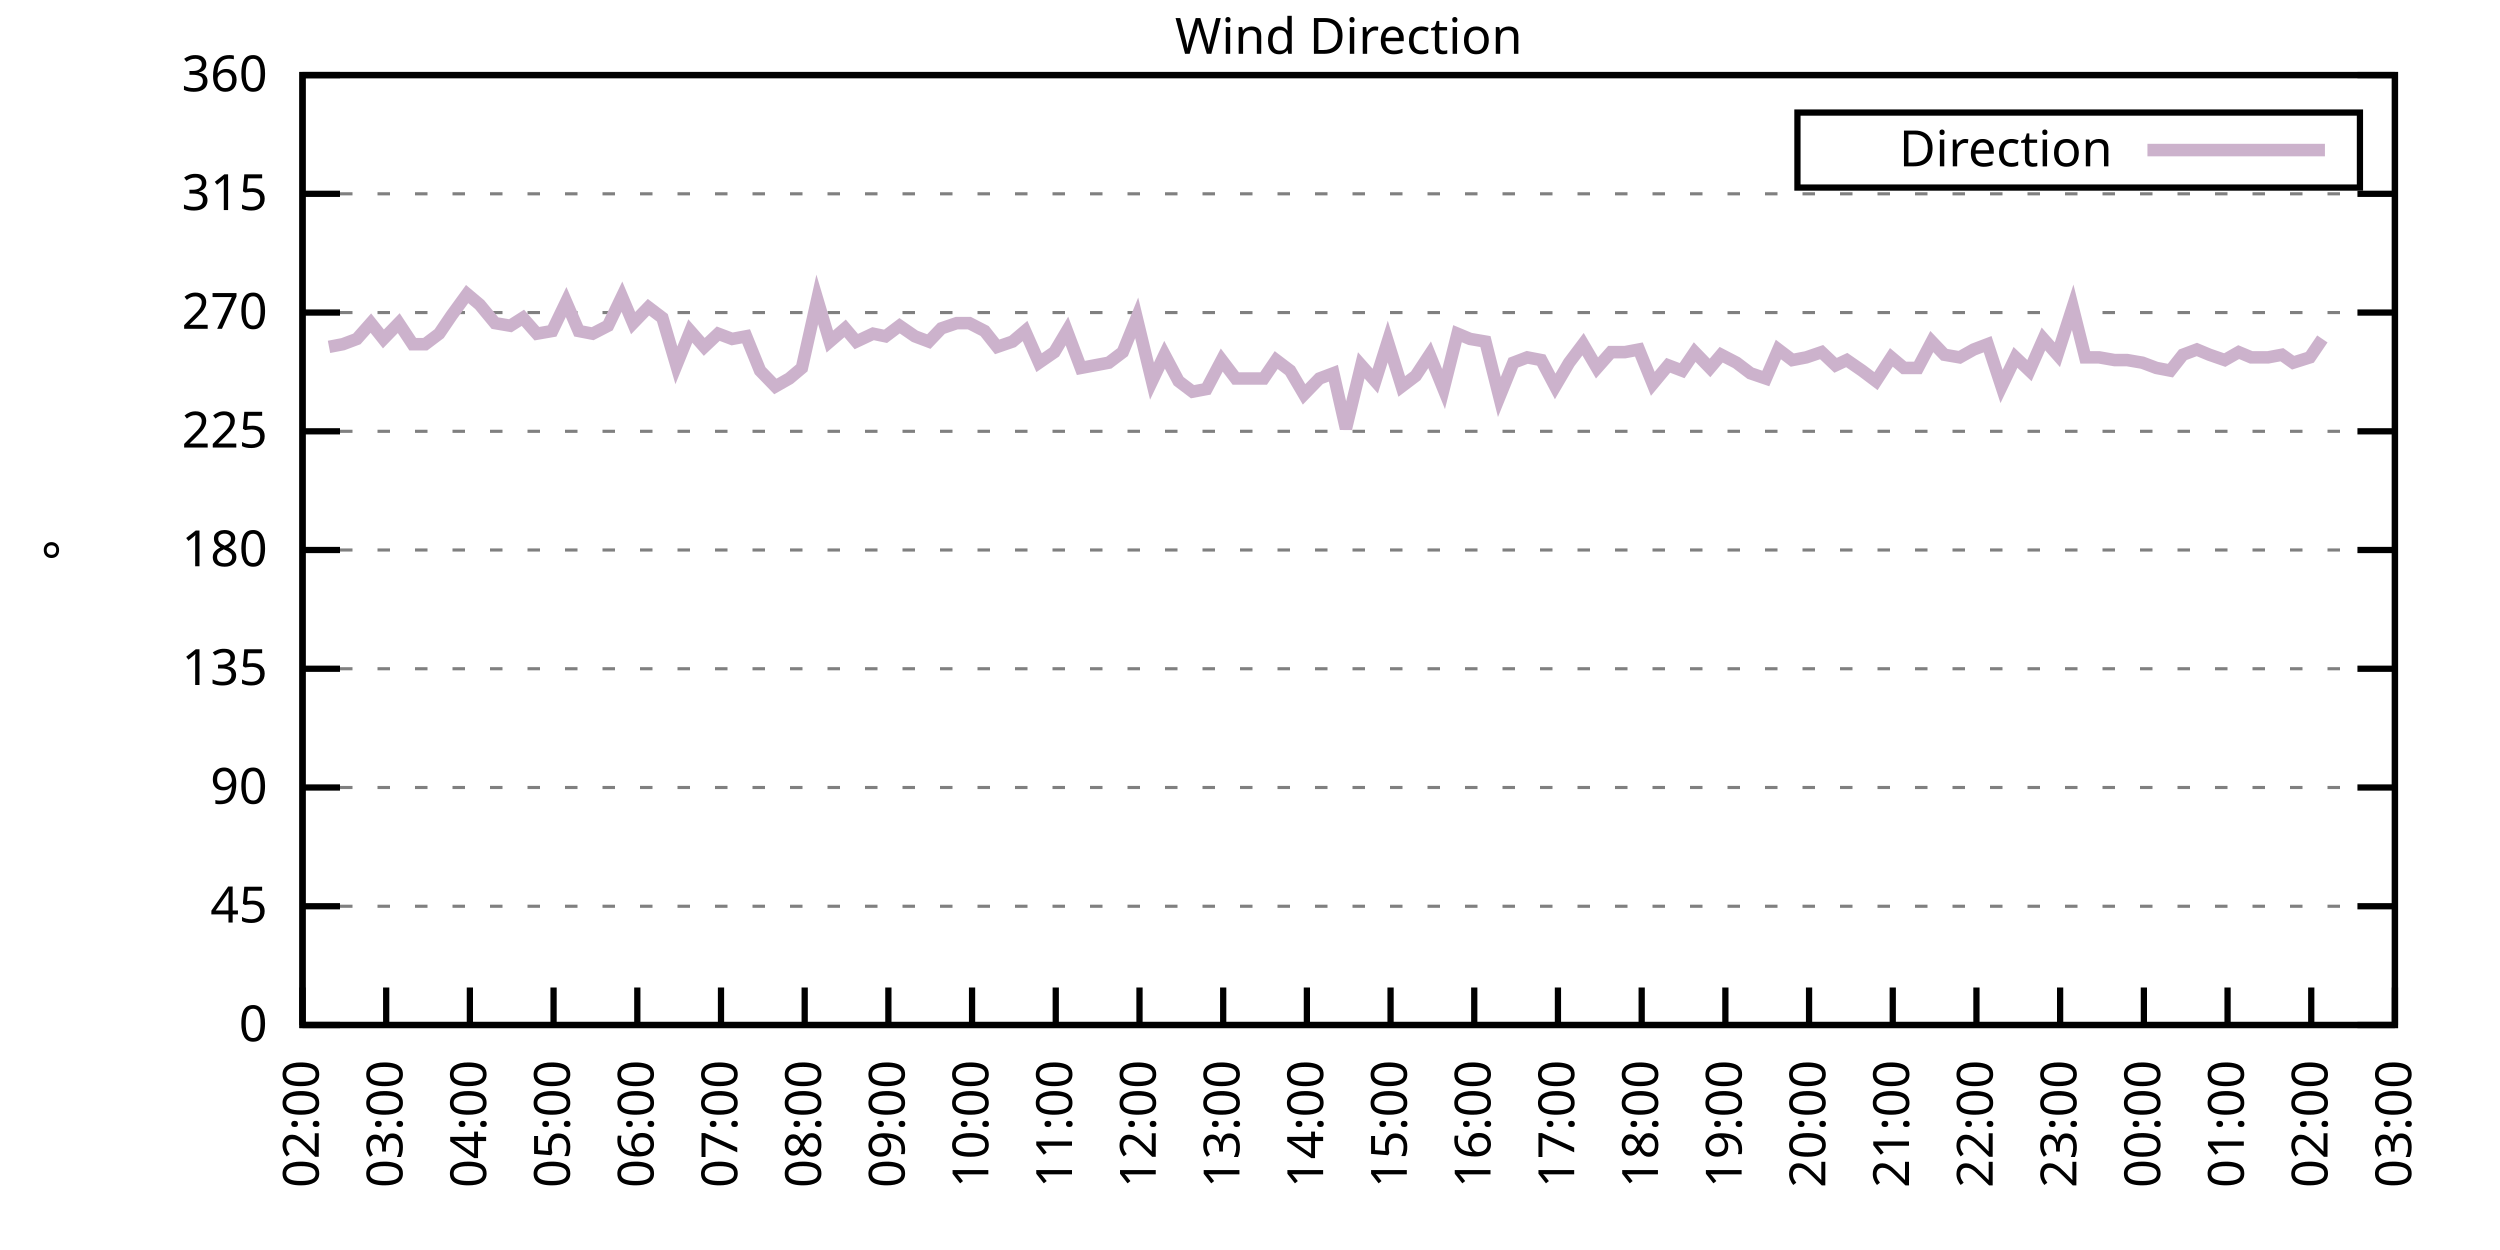
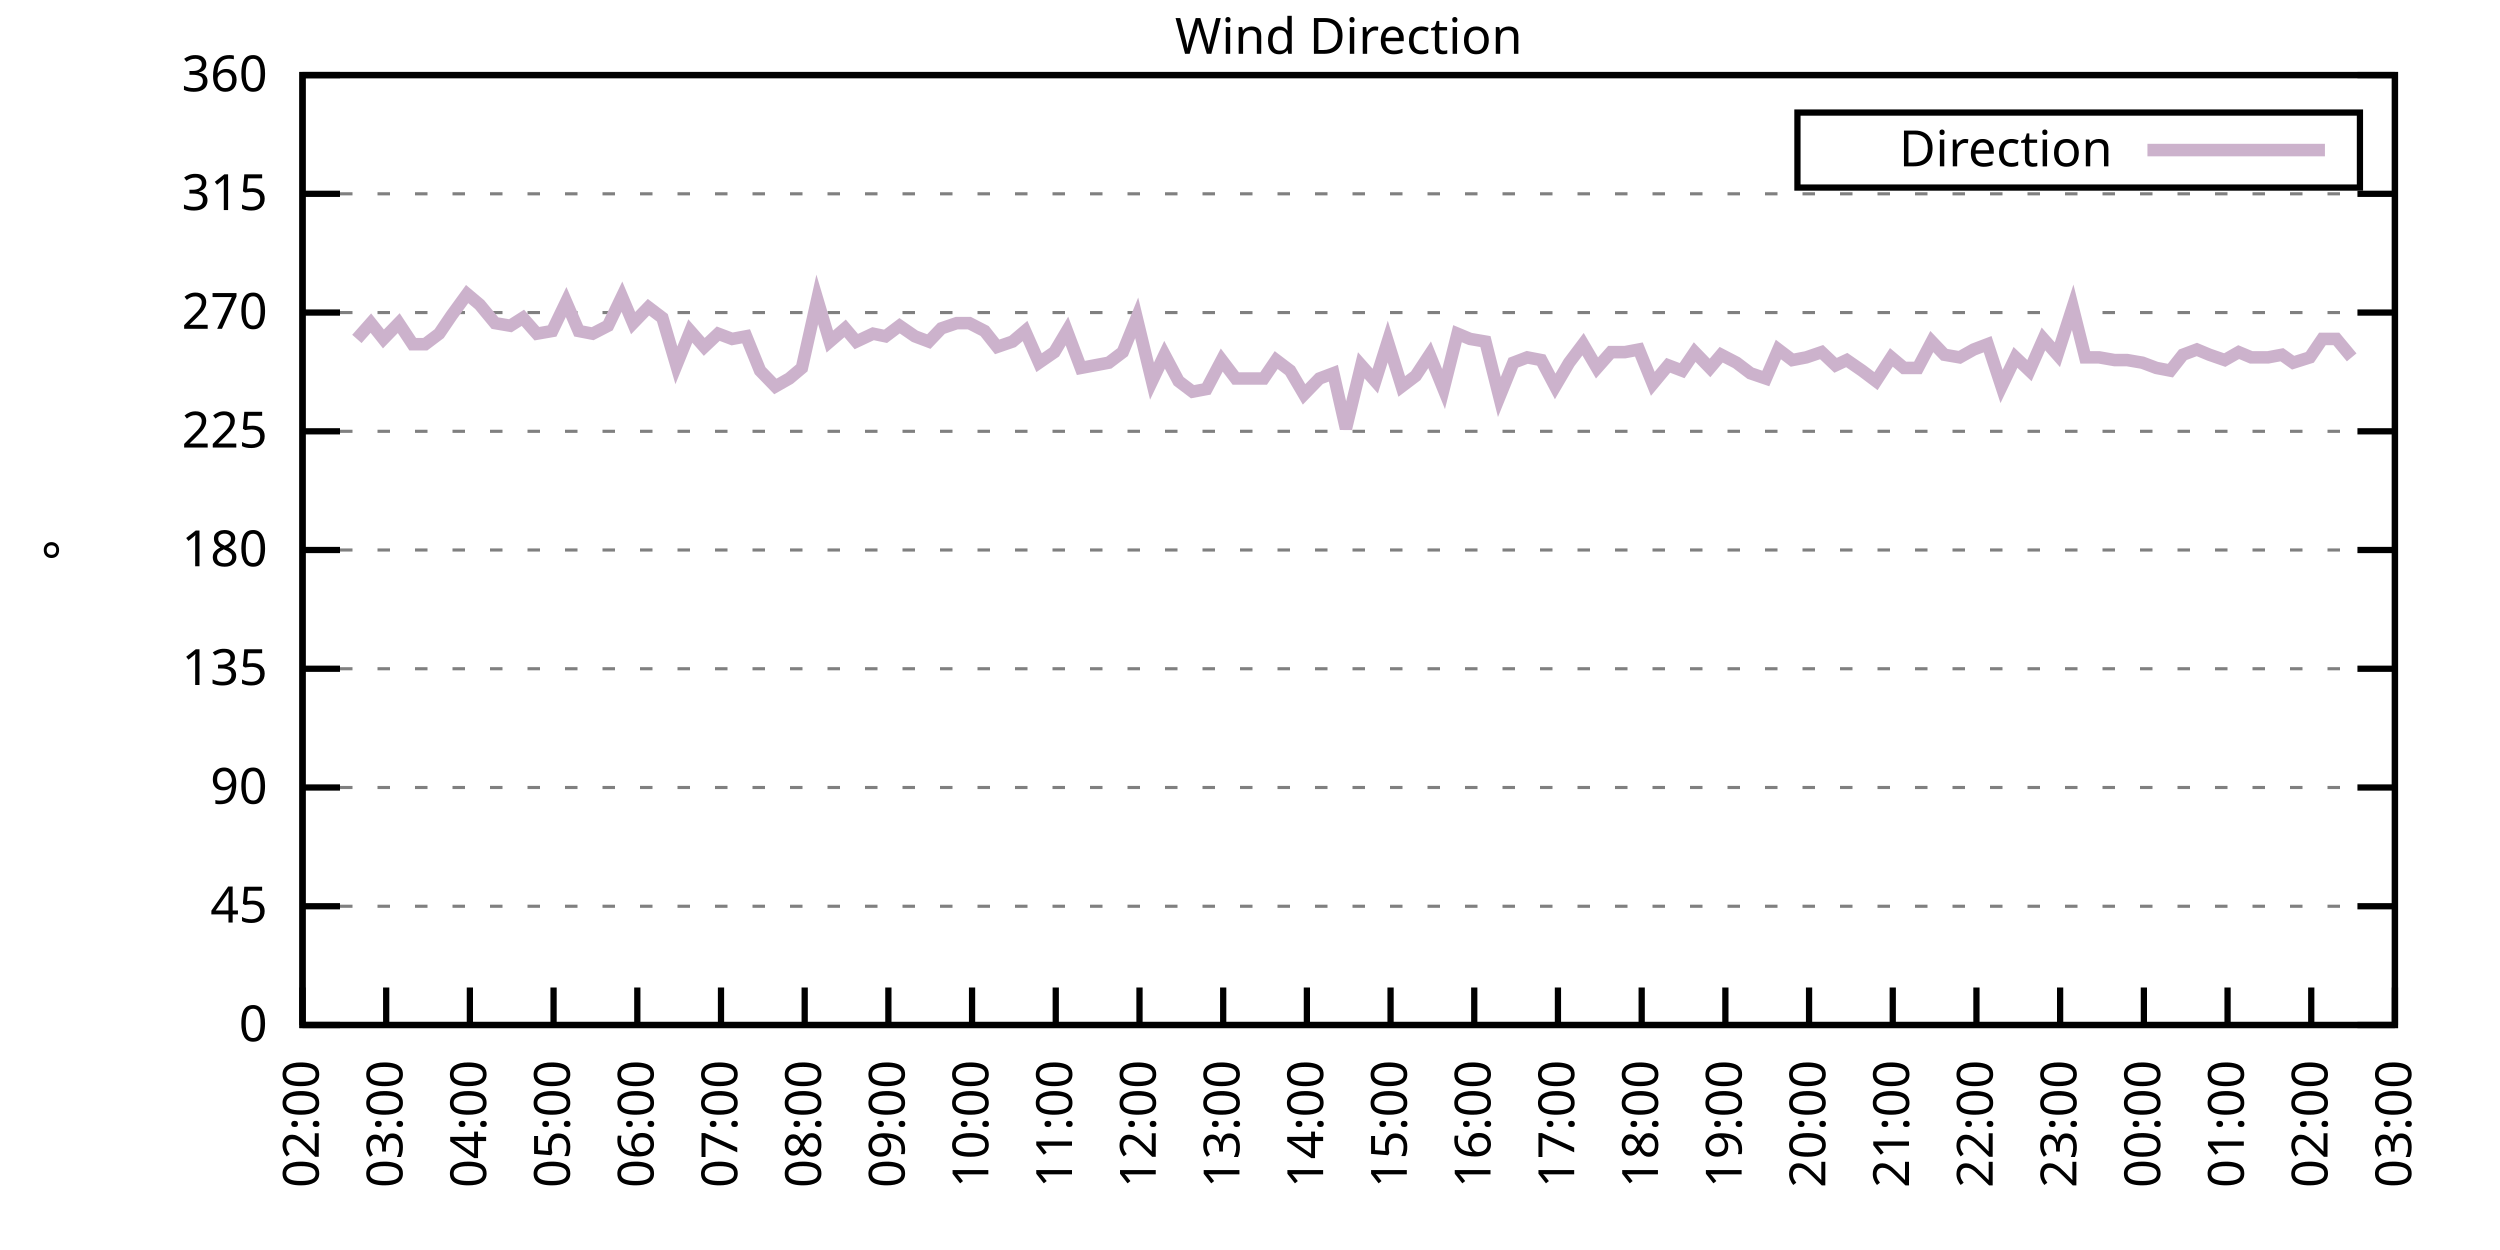
<svg xmlns="http://www.w3.org/2000/svg" xmlns:xlink="http://www.w3.org/1999/xlink" width="400" height="200" viewBox="0 0 400 200">
  <g id="gnuplot_canvas">
    <rect x="0" y="0" width="400" height="200" fill="none" />
    <defs>
      <circle id="gpDot" r="0.5" stroke-width="0.5" stroke="currentColor" />
      <path id="gpPt0" stroke-width="0.333" stroke="currentColor" d="M-1,0 h2 M0,-1 v2" />
      <path id="gpPt1" stroke-width="0.333" stroke="currentColor" d="M-1,-1 L1,1 M1,-1 L-1,1" />
      <path id="gpPt2" stroke-width="0.333" stroke="currentColor" d="M-1,0 L1,0 M0,-1 L0,1 M-1,-1 L1,1 M-1,1 L1,-1" />
      <rect id="gpPt3" stroke-width="0.333" stroke="currentColor" x="-1" y="-1" width="2" height="2" />
      <rect id="gpPt4" stroke-width="0.333" stroke="currentColor" fill="currentColor" x="-1" y="-1" width="2" height="2" />
      <circle id="gpPt5" stroke-width="0.333" stroke="currentColor" cx="0" cy="0" r="1" />
      <use xlink:href="#gpPt5" id="gpPt6" fill="currentColor" stroke="none" />
      <path id="gpPt7" stroke-width="0.333" stroke="currentColor" d="M0,-1.33 L-1.33,0.67 L1.33,0.67 z" />
      <use xlink:href="#gpPt7" id="gpPt8" fill="currentColor" stroke="none" />
      <use xlink:href="#gpPt7" id="gpPt9" stroke="currentColor" transform="rotate(180)" />
      <use xlink:href="#gpPt9" id="gpPt10" fill="currentColor" stroke="none" />
      <use xlink:href="#gpPt3" id="gpPt11" stroke="currentColor" transform="rotate(45)" />
      <use xlink:href="#gpPt11" id="gpPt12" fill="currentColor" stroke="none" />
      <path id="gpPt13" stroke-width="0.333" stroke="currentColor" d="M0,1.330 L1.265,0.411 L0.782,-1.067 L-0.782,-1.076 L-1.265,0.411 z" />
      <use xlink:href="#gpPt13" id="gpPt14" fill="currentColor" stroke="none" />
      <filter id="textbox" filterUnits="objectBoundingBox" x="0" y="0" height="1" width="1">
        <feFlood flood-color="white" flood-opacity="1" result="bgnd" />
        <feComposite in="SourceGraphic" in2="bgnd" operator="atop" />
      </filter>
      <filter id="greybox" filterUnits="objectBoundingBox" x="0" y="0" height="1" width="1">
        <feFlood flood-color="lightgrey" flood-opacity="1" result="grey" />
        <feComposite in="SourceGraphic" in2="grey" operator="atop" />
      </filter>
    </defs>
    <g fill="none" color="white" stroke="currentColor" stroke-width="1.00" stroke-linecap="butt" stroke-linejoin="miter">
</g>
    <g fill="none" color="black" stroke="currentColor" stroke-width="1.00" stroke-linecap="butt" stroke-linejoin="miter">
      <g stroke="none" shape-rendering="crispEdges">
        <polygon fill="rgb(255, 255, 255)" points="48.40,164.00 383.18,164.00 383.18,12.02 48.40,12.02 " />
      </g>
    </g>
    <g fill="none" color="black" stroke="currentColor" stroke-width="1.00" stroke-linecap="butt" stroke-linejoin="miter">
</g>
    <g fill="none" color="black" stroke="black" stroke-width="0.50" stroke-linecap="butt" stroke-linejoin="miter">
</g>
    <g fill="none" color="gray" stroke="currentColor" stroke-width="0.50" stroke-linecap="butt" stroke-linejoin="miter">
      <path stroke="gray" stroke-dasharray="2,4" class="gridline" d="M48.40,164.00 L383.19,164.00  " />
    </g>
    <g fill="none" color="gray" stroke="gray" stroke-width="1.00" stroke-linecap="butt" stroke-linejoin="miter">
</g>
    <g fill="none" color="black" stroke="currentColor" stroke-width="1.00" stroke-linecap="butt" stroke-linejoin="miter">
      <path stroke="black" d="M48.40,164.00 L54.40,164.00 M383.19,164.00 L377.19,164.00  " />
      <g transform="translate(42.80,166.60)" stroke="none" fill="black" font-family="Sans" font-size="8.00" text-anchor="end">
        <text>
          <tspan font-family="Sans"> 0</tspan>
        </text>
      </g>
    </g>
    <g fill="none" color="black" stroke="currentColor" stroke-width="1.00" stroke-linecap="butt" stroke-linejoin="miter">
</g>
    <g fill="none" color="black" stroke="black" stroke-width="0.50" stroke-linecap="butt" stroke-linejoin="miter">
</g>
    <g fill="none" color="gray" stroke="currentColor" stroke-width="0.50" stroke-linecap="butt" stroke-linejoin="miter">
      <path stroke="gray" stroke-dasharray="2,4" class="gridline" d="M48.40,145.00 L383.19,145.00  " />
    </g>
    <g fill="none" color="gray" stroke="gray" stroke-width="1.00" stroke-linecap="butt" stroke-linejoin="miter">
</g>
    <g fill="none" color="black" stroke="currentColor" stroke-width="1.00" stroke-linecap="butt" stroke-linejoin="miter">
      <path stroke="black" d="M48.40,145.00 L54.40,145.00 M383.19,145.00 L377.19,145.00  " />
      <g transform="translate(42.80,147.60)" stroke="none" fill="black" font-family="Sans" font-size="8.00" text-anchor="end">
        <text>
          <tspan font-family="Sans"> 45</tspan>
        </text>
      </g>
    </g>
    <g fill="none" color="black" stroke="currentColor" stroke-width="1.00" stroke-linecap="butt" stroke-linejoin="miter">
</g>
    <g fill="none" color="black" stroke="black" stroke-width="0.50" stroke-linecap="butt" stroke-linejoin="miter">
</g>
    <g fill="none" color="gray" stroke="currentColor" stroke-width="0.50" stroke-linecap="butt" stroke-linejoin="miter">
      <path stroke="gray" stroke-dasharray="2,4" class="gridline" d="M48.40,126.00 L383.19,126.00  " />
    </g>
    <g fill="none" color="gray" stroke="gray" stroke-width="1.00" stroke-linecap="butt" stroke-linejoin="miter">
</g>
    <g fill="none" color="black" stroke="currentColor" stroke-width="1.00" stroke-linecap="butt" stroke-linejoin="miter">
      <path stroke="black" d="M48.40,126.00 L54.40,126.00 M383.19,126.00 L377.19,126.00  " />
      <g transform="translate(42.80,128.60)" stroke="none" fill="black" font-family="Sans" font-size="8.00" text-anchor="end">
        <text>
          <tspan font-family="Sans"> 90</tspan>
        </text>
      </g>
    </g>
    <g fill="none" color="black" stroke="currentColor" stroke-width="1.00" stroke-linecap="butt" stroke-linejoin="miter">
</g>
    <g fill="none" color="black" stroke="black" stroke-width="0.50" stroke-linecap="butt" stroke-linejoin="miter">
</g>
    <g fill="none" color="gray" stroke="currentColor" stroke-width="0.50" stroke-linecap="butt" stroke-linejoin="miter">
      <path stroke="gray" stroke-dasharray="2,4" class="gridline" d="M48.40,107.00 L383.19,107.00  " />
    </g>
    <g fill="none" color="gray" stroke="gray" stroke-width="1.00" stroke-linecap="butt" stroke-linejoin="miter">
</g>
    <g fill="none" color="black" stroke="currentColor" stroke-width="1.00" stroke-linecap="butt" stroke-linejoin="miter">
      <path stroke="black" d="M48.40,107.00 L54.40,107.00 M383.19,107.00 L377.19,107.00  " />
      <g transform="translate(42.80,109.60)" stroke="none" fill="black" font-family="Sans" font-size="8.00" text-anchor="end">
        <text>
          <tspan font-family="Sans"> 135</tspan>
        </text>
      </g>
    </g>
    <g fill="none" color="black" stroke="currentColor" stroke-width="1.00" stroke-linecap="butt" stroke-linejoin="miter">
</g>
    <g fill="none" color="black" stroke="black" stroke-width="0.50" stroke-linecap="butt" stroke-linejoin="miter">
</g>
    <g fill="none" color="gray" stroke="currentColor" stroke-width="0.50" stroke-linecap="butt" stroke-linejoin="miter">
      <path stroke="gray" stroke-dasharray="2,4" class="gridline" d="M48.40,88.00 L383.19,88.00  " />
    </g>
    <g fill="none" color="gray" stroke="gray" stroke-width="1.00" stroke-linecap="butt" stroke-linejoin="miter">
</g>
    <g fill="none" color="black" stroke="currentColor" stroke-width="1.00" stroke-linecap="butt" stroke-linejoin="miter">
      <path stroke="black" d="M48.40,88.00 L54.40,88.00 M383.19,88.00 L377.19,88.00  " />
      <g transform="translate(42.80,90.60)" stroke="none" fill="black" font-family="Sans" font-size="8.00" text-anchor="end">
        <text>
          <tspan font-family="Sans"> 180</tspan>
        </text>
      </g>
    </g>
    <g fill="none" color="black" stroke="currentColor" stroke-width="1.00" stroke-linecap="butt" stroke-linejoin="miter">
</g>
    <g fill="none" color="black" stroke="black" stroke-width="0.50" stroke-linecap="butt" stroke-linejoin="miter">
</g>
    <g fill="none" color="gray" stroke="currentColor" stroke-width="0.50" stroke-linecap="butt" stroke-linejoin="miter">
      <path stroke="gray" stroke-dasharray="2,4" class="gridline" d="M48.40,69.01 L383.19,69.01  " />
    </g>
    <g fill="none" color="gray" stroke="gray" stroke-width="1.00" stroke-linecap="butt" stroke-linejoin="miter">
</g>
    <g fill="none" color="black" stroke="currentColor" stroke-width="1.00" stroke-linecap="butt" stroke-linejoin="miter">
      <path stroke="black" d="M48.40,69.01 L54.40,69.01 M383.19,69.01 L377.19,69.01  " />
      <g transform="translate(42.80,71.61)" stroke="none" fill="black" font-family="Sans" font-size="8.00" text-anchor="end">
        <text>
          <tspan font-family="Sans"> 225</tspan>
        </text>
      </g>
    </g>
    <g fill="none" color="black" stroke="currentColor" stroke-width="1.00" stroke-linecap="butt" stroke-linejoin="miter">
</g>
    <g fill="none" color="black" stroke="black" stroke-width="0.50" stroke-linecap="butt" stroke-linejoin="miter">
</g>
    <g fill="none" color="gray" stroke="currentColor" stroke-width="0.50" stroke-linecap="butt" stroke-linejoin="miter">
      <path stroke="gray" stroke-dasharray="2,4" class="gridline" d="M48.40,50.01 L383.19,50.01  " />
    </g>
    <g fill="none" color="gray" stroke="gray" stroke-width="1.00" stroke-linecap="butt" stroke-linejoin="miter">
</g>
    <g fill="none" color="black" stroke="currentColor" stroke-width="1.00" stroke-linecap="butt" stroke-linejoin="miter">
      <path stroke="black" d="M48.40,50.01 L54.40,50.01 M383.19,50.01 L377.19,50.01  " />
      <g transform="translate(42.80,52.61)" stroke="none" fill="black" font-family="Sans" font-size="8.00" text-anchor="end">
        <text>
          <tspan font-family="Sans"> 270</tspan>
        </text>
      </g>
    </g>
    <g fill="none" color="black" stroke="currentColor" stroke-width="1.00" stroke-linecap="butt" stroke-linejoin="miter">
</g>
    <g fill="none" color="black" stroke="black" stroke-width="0.50" stroke-linecap="butt" stroke-linejoin="miter">
</g>
    <g fill="none" color="gray" stroke="currentColor" stroke-width="0.50" stroke-linecap="butt" stroke-linejoin="miter">
      <path stroke="gray" stroke-dasharray="2,4" class="gridline" d="M48.40,31.01 L383.19,31.01  " />
    </g>
    <g fill="none" color="gray" stroke="gray" stroke-width="1.00" stroke-linecap="butt" stroke-linejoin="miter">
</g>
    <g fill="none" color="black" stroke="currentColor" stroke-width="1.00" stroke-linecap="butt" stroke-linejoin="miter">
      <path stroke="black" d="M48.40,31.01 L54.40,31.01 M383.19,31.01 L377.19,31.01  " />
      <g transform="translate(42.80,33.61)" stroke="none" fill="black" font-family="Sans" font-size="8.00" text-anchor="end">
        <text>
          <tspan font-family="Sans"> 315</tspan>
        </text>
      </g>
    </g>
    <g fill="none" color="black" stroke="currentColor" stroke-width="1.00" stroke-linecap="butt" stroke-linejoin="miter">
</g>
    <g fill="none" color="black" stroke="black" stroke-width="0.50" stroke-linecap="butt" stroke-linejoin="miter">
</g>
    <g fill="none" color="gray" stroke="currentColor" stroke-width="0.50" stroke-linecap="butt" stroke-linejoin="miter">
      <path stroke="gray" stroke-dasharray="2,4" class="gridline" d="M48.40,12.01 L383.19,12.01  " />
    </g>
    <g fill="none" color="gray" stroke="gray" stroke-width="1.00" stroke-linecap="butt" stroke-linejoin="miter">
</g>
    <g fill="none" color="black" stroke="currentColor" stroke-width="1.00" stroke-linecap="butt" stroke-linejoin="miter">
      <path stroke="black" d="M48.40,12.01 L54.40,12.01 M383.19,12.01 L377.19,12.01  " />
      <g transform="translate(42.80,14.61)" stroke="none" fill="black" font-family="Sans" font-size="8.00" text-anchor="end">
        <text>
          <tspan font-family="Sans"> 360</tspan>
        </text>
      </g>
    </g>
    <g fill="none" color="black" stroke="currentColor" stroke-width="1.00" stroke-linecap="butt" stroke-linejoin="miter">
      <path stroke="black" d="M48.40,164.00 L48.40,158.00  " />
      <g transform="translate(51.00,169.60) rotate(270.00)" stroke="none" fill="black" font-family="Sans" font-size="8.00" text-anchor="end">
        <text>
          <tspan font-family="Sans">02:00</tspan>
        </text>
      </g>
    </g>
    <g fill="none" color="black" stroke="currentColor" stroke-width="1.00" stroke-linecap="butt" stroke-linejoin="miter">
      <path stroke="black" d="M61.79,164.00 L61.79,158.00  " />
      <g transform="translate(64.39,169.60) rotate(270.00)" stroke="none" fill="black" font-family="Sans" font-size="8.00" text-anchor="end">
        <text>
          <tspan font-family="Sans">03:00</tspan>
        </text>
      </g>
    </g>
    <g fill="none" color="black" stroke="currentColor" stroke-width="1.00" stroke-linecap="butt" stroke-linejoin="miter">
      <path stroke="black" d="M75.18,164.00 L75.18,158.00  " />
      <g transform="translate(77.78,169.60) rotate(270.00)" stroke="none" fill="black" font-family="Sans" font-size="8.00" text-anchor="end">
        <text>
          <tspan font-family="Sans">04:00</tspan>
        </text>
      </g>
    </g>
    <g fill="none" color="black" stroke="currentColor" stroke-width="1.00" stroke-linecap="butt" stroke-linejoin="miter">
      <path stroke="black" d="M88.57,164.00 L88.57,158.00  " />
      <g transform="translate(91.17,169.60) rotate(270.00)" stroke="none" fill="black" font-family="Sans" font-size="8.00" text-anchor="end">
        <text>
          <tspan font-family="Sans">05:00</tspan>
        </text>
      </g>
    </g>
    <g fill="none" color="black" stroke="currentColor" stroke-width="1.00" stroke-linecap="butt" stroke-linejoin="miter">
      <path stroke="black" d="M101.97,164.00 L101.97,158.00  " />
      <g transform="translate(104.57,169.60) rotate(270.00)" stroke="none" fill="black" font-family="Sans" font-size="8.00" text-anchor="end">
        <text>
          <tspan font-family="Sans">06:00</tspan>
        </text>
      </g>
    </g>
    <g fill="none" color="black" stroke="currentColor" stroke-width="1.00" stroke-linecap="butt" stroke-linejoin="miter">
      <path stroke="black" d="M115.36,164.00 L115.36,158.00  " />
      <g transform="translate(117.96,169.60) rotate(270.00)" stroke="none" fill="black" font-family="Sans" font-size="8.00" text-anchor="end">
        <text>
          <tspan font-family="Sans">07:00</tspan>
        </text>
      </g>
    </g>
    <g fill="none" color="black" stroke="currentColor" stroke-width="1.00" stroke-linecap="butt" stroke-linejoin="miter">
      <path stroke="black" d="M128.75,164.00 L128.75,158.00  " />
      <g transform="translate(131.35,169.60) rotate(270.00)" stroke="none" fill="black" font-family="Sans" font-size="8.00" text-anchor="end">
        <text>
          <tspan font-family="Sans">08:00</tspan>
        </text>
      </g>
    </g>
    <g fill="none" color="black" stroke="currentColor" stroke-width="1.00" stroke-linecap="butt" stroke-linejoin="miter">
      <path stroke="black" d="M142.14,164.00 L142.14,158.00  " />
      <g transform="translate(144.74,169.60) rotate(270.00)" stroke="none" fill="black" font-family="Sans" font-size="8.00" text-anchor="end">
        <text>
          <tspan font-family="Sans">09:00</tspan>
        </text>
      </g>
    </g>
    <g fill="none" color="black" stroke="currentColor" stroke-width="1.00" stroke-linecap="butt" stroke-linejoin="miter">
      <path stroke="black" d="M155.53,164.00 L155.53,158.00  " />
      <g transform="translate(158.13,169.60) rotate(270.00)" stroke="none" fill="black" font-family="Sans" font-size="8.00" text-anchor="end">
        <text>
          <tspan font-family="Sans">10:00</tspan>
        </text>
      </g>
    </g>
    <g fill="none" color="black" stroke="currentColor" stroke-width="1.00" stroke-linecap="butt" stroke-linejoin="miter">
      <path stroke="black" d="M168.92,164.00 L168.92,158.00  " />
      <g transform="translate(171.52,169.60) rotate(270.00)" stroke="none" fill="black" font-family="Sans" font-size="8.00" text-anchor="end">
        <text>
          <tspan font-family="Sans">11:00</tspan>
        </text>
      </g>
    </g>
    <g fill="none" color="black" stroke="currentColor" stroke-width="1.00" stroke-linecap="butt" stroke-linejoin="miter">
      <path stroke="black" d="M182.32,164.00 L182.32,158.00  " />
      <g transform="translate(184.92,169.60) rotate(270.00)" stroke="none" fill="black" font-family="Sans" font-size="8.00" text-anchor="end">
        <text>
          <tspan font-family="Sans">12:00</tspan>
        </text>
      </g>
    </g>
    <g fill="none" color="black" stroke="currentColor" stroke-width="1.00" stroke-linecap="butt" stroke-linejoin="miter">
      <path stroke="black" d="M195.71,164.00 L195.71,158.00  " />
      <g transform="translate(198.31,169.60) rotate(270.00)" stroke="none" fill="black" font-family="Sans" font-size="8.00" text-anchor="end">
        <text>
          <tspan font-family="Sans">13:00</tspan>
        </text>
      </g>
    </g>
    <g fill="none" color="black" stroke="currentColor" stroke-width="1.00" stroke-linecap="butt" stroke-linejoin="miter">
      <path stroke="black" d="M209.10,164.00 L209.10,158.00  " />
      <g transform="translate(211.70,169.60) rotate(270.00)" stroke="none" fill="black" font-family="Sans" font-size="8.00" text-anchor="end">
        <text>
          <tspan font-family="Sans">14:00</tspan>
        </text>
      </g>
    </g>
    <g fill="none" color="black" stroke="currentColor" stroke-width="1.00" stroke-linecap="butt" stroke-linejoin="miter">
      <path stroke="black" d="M222.49,164.00 L222.49,158.00  " />
      <g transform="translate(225.09,169.60) rotate(270.00)" stroke="none" fill="black" font-family="Sans" font-size="8.00" text-anchor="end">
        <text>
          <tspan font-family="Sans">15:00</tspan>
        </text>
      </g>
    </g>
    <g fill="none" color="black" stroke="currentColor" stroke-width="1.00" stroke-linecap="butt" stroke-linejoin="miter">
      <path stroke="black" d="M235.88,164.00 L235.88,158.00  " />
      <g transform="translate(238.48,169.60) rotate(270.00)" stroke="none" fill="black" font-family="Sans" font-size="8.00" text-anchor="end">
        <text>
          <tspan font-family="Sans">16:00</tspan>
        </text>
      </g>
    </g>
    <g fill="none" color="black" stroke="currentColor" stroke-width="1.00" stroke-linecap="butt" stroke-linejoin="miter">
      <path stroke="black" d="M249.27,164.00 L249.27,158.00  " />
      <g transform="translate(251.87,169.60) rotate(270.00)" stroke="none" fill="black" font-family="Sans" font-size="8.00" text-anchor="end">
        <text>
          <tspan font-family="Sans">17:00</tspan>
        </text>
      </g>
    </g>
    <g fill="none" color="black" stroke="currentColor" stroke-width="1.00" stroke-linecap="butt" stroke-linejoin="miter">
      <path stroke="black" d="M262.67,164.00 L262.67,158.00  " />
      <g transform="translate(265.27,169.60) rotate(270.00)" stroke="none" fill="black" font-family="Sans" font-size="8.00" text-anchor="end">
        <text>
          <tspan font-family="Sans">18:00</tspan>
        </text>
      </g>
    </g>
    <g fill="none" color="black" stroke="currentColor" stroke-width="1.00" stroke-linecap="butt" stroke-linejoin="miter">
      <path stroke="black" d="M276.06,164.00 L276.06,158.00  " />
      <g transform="translate(278.66,169.60) rotate(270.00)" stroke="none" fill="black" font-family="Sans" font-size="8.00" text-anchor="end">
        <text>
          <tspan font-family="Sans">19:00</tspan>
        </text>
      </g>
    </g>
    <g fill="none" color="black" stroke="currentColor" stroke-width="1.00" stroke-linecap="butt" stroke-linejoin="miter">
      <path stroke="black" d="M289.45,164.00 L289.45,158.00  " />
      <g transform="translate(292.05,169.60) rotate(270.00)" stroke="none" fill="black" font-family="Sans" font-size="8.00" text-anchor="end">
        <text>
          <tspan font-family="Sans">20:00</tspan>
        </text>
      </g>
    </g>
    <g fill="none" color="black" stroke="currentColor" stroke-width="1.00" stroke-linecap="butt" stroke-linejoin="miter">
      <path stroke="black" d="M302.84,164.00 L302.84,158.00  " />
      <g transform="translate(305.44,169.60) rotate(270.00)" stroke="none" fill="black" font-family="Sans" font-size="8.00" text-anchor="end">
        <text>
          <tspan font-family="Sans">21:00</tspan>
        </text>
      </g>
    </g>
    <g fill="none" color="black" stroke="currentColor" stroke-width="1.00" stroke-linecap="butt" stroke-linejoin="miter">
      <path stroke="black" d="M316.23,164.00 L316.23,158.00  " />
      <g transform="translate(318.83,169.60) rotate(270.00)" stroke="none" fill="black" font-family="Sans" font-size="8.00" text-anchor="end">
        <text>
          <tspan font-family="Sans">22:00</tspan>
        </text>
      </g>
    </g>
    <g fill="none" color="black" stroke="currentColor" stroke-width="1.00" stroke-linecap="butt" stroke-linejoin="miter">
      <path stroke="black" d="M329.62,164.00 L329.62,158.00  " />
      <g transform="translate(332.22,169.60) rotate(270.00)" stroke="none" fill="black" font-family="Sans" font-size="8.00" text-anchor="end">
        <text>
          <tspan font-family="Sans">23:00</tspan>
        </text>
      </g>
    </g>
    <g fill="none" color="black" stroke="currentColor" stroke-width="1.00" stroke-linecap="butt" stroke-linejoin="miter">
      <path stroke="black" d="M343.02,164.00 L343.02,158.00  " />
      <g transform="translate(345.62,169.60) rotate(270.00)" stroke="none" fill="black" font-family="Sans" font-size="8.00" text-anchor="end">
        <text>
          <tspan font-family="Sans">00:00</tspan>
        </text>
      </g>
    </g>
    <g fill="none" color="black" stroke="currentColor" stroke-width="1.00" stroke-linecap="butt" stroke-linejoin="miter">
      <path stroke="black" d="M356.41,164.00 L356.41,158.00  " />
      <g transform="translate(359.01,169.60) rotate(270.00)" stroke="none" fill="black" font-family="Sans" font-size="8.00" text-anchor="end">
        <text>
          <tspan font-family="Sans">01:00</tspan>
        </text>
      </g>
    </g>
    <g fill="none" color="black" stroke="currentColor" stroke-width="1.00" stroke-linecap="butt" stroke-linejoin="miter">
      <path stroke="black" d="M369.80,164.00 L369.80,158.00  " />
      <g transform="translate(372.40,169.60) rotate(270.00)" stroke="none" fill="black" font-family="Sans" font-size="8.00" text-anchor="end">
        <text>
          <tspan font-family="Sans">02:00</tspan>
        </text>
      </g>
    </g>
    <g fill="none" color="black" stroke="currentColor" stroke-width="1.00" stroke-linecap="butt" stroke-linejoin="miter">
      <path stroke="black" d="M383.19,164.00 L383.19,158.00  " />
      <g transform="translate(385.79,169.60) rotate(270.00)" stroke="none" fill="black" font-family="Sans" font-size="8.00" text-anchor="end">
        <text>
          <tspan font-family="Sans">03:00</tspan>
        </text>
      </g>
    </g>
    <g fill="none" color="black" stroke="currentColor" stroke-width="1.00" stroke-linecap="butt" stroke-linejoin="miter">
</g>
    <g fill="none" color="black" stroke="currentColor" stroke-width="1.00" stroke-linecap="butt" stroke-linejoin="miter">
      <path stroke="black" d="M48.40,12.01 L48.40,164.00 L383.19,164.00 L383.19,12.01 L48.40,12.01 Z  " />
    </g>
    <g fill="none" color="black" stroke="currentColor" stroke-width="1.00" stroke-linecap="butt" stroke-linejoin="miter">
</g>
    <g fill="none" color="black" stroke="currentColor" stroke-width="1.00" stroke-linecap="butt" stroke-linejoin="miter">
      <path stroke="black" d="M287.59,30.01 L287.59,18.01 L377.59,18.01 L377.59,30.01 L287.59,30.01 Z  " />
    </g>
    <g id="Wind_direction_plot_1">
      <g fill="none" color="white" stroke="black" stroke-width="2.00" stroke-linecap="butt" stroke-linejoin="miter">
</g>
      <g fill="none" color="black" stroke="currentColor" stroke-width="2.00" stroke-linecap="butt" stroke-linejoin="miter">
        <g transform="translate(337.99,26.61)" stroke="none" fill="black" font-family="Sans" font-size="8.00" text-anchor="end">
          <text>
            <tspan font-family="Sans">Direction</tspan>
          </text>
        </g>
      </g>
      <g fill="none" color="black" stroke="currentColor" stroke-width="2.00" stroke-linecap="butt" stroke-linejoin="miter">
-         <path stroke="rgb(204, 178, 204)" d="M343.59,24.01 L371.99,24.01 M52.64,55.50 L54.87,55.07 L57.10,54.23 L59.34,51.70 L61.35,54.23 L63.80,51.70   L66.03,55.07 L68.04,55.07 L70.27,53.39 L72.28,50.43 L74.74,47.05 L76.75,48.74 L79.20,51.70 L81.66,52.12   L83.66,50.85 L85.90,53.39 L88.35,52.96 L90.58,48.32 L92.59,52.96 L94.82,53.39 L97.28,52.12 L99.51,47.47   L101.30,51.70 L103.75,49.16 L105.98,50.85 L108.22,58.45 L110.45,52.96 L112.68,55.50 L114.91,53.39 L117.14,54.23   L119.38,53.81 L121.61,59.30 L124.06,61.83 L126.29,60.56 L128.30,58.87 L130.76,47.90 L132.77,54.65 L135.22,52.54   L137.01,54.65 L139.69,53.39 L141.69,53.81 L143.93,52.12 L146.38,53.81 L148.61,54.65 L150.62,52.54 L153.08,51.70   L155.09,51.70 L157.54,52.96 L159.55,55.50 L162.01,54.65 L164.01,52.96 L166.25,58.03 L168.70,56.34 L170.71,52.96   L172.94,58.87 L175.17,58.45 L177.41,58.03 L179.64,56.34 L181.87,50.85 L184.32,60.98 L186.33,56.76 L188.57,60.98   L190.80,62.67 L193.03,62.25 L195.48,57.61 L197.72,60.56 L199.95,60.56 L202.18,60.56 L204.19,57.61 L206.42,59.30   L208.65,63.10 L211.11,60.56 L213.34,59.72 L215.35,68.58 L217.80,58.45 L220.04,60.98 L222.04,54.65 L224.28,61.83   L226.51,60.14 L228.74,56.76 L230.97,62.25 L233.20,53.39 L235.21,54.23 L237.67,54.65 L239.90,63.52 L242.13,58.03   L244.36,57.18 L246.60,57.61 L248.83,61.83 L251.06,58.03 L253.29,55.07 L255.52,58.87 L257.76,56.34 L259.99,56.34   L262.22,55.92 L264.45,61.41 L266.91,58.45 L269.14,59.30 L271.15,56.34 L273.60,58.87 L275.39,56.76 L277.84,58.03   L280.07,59.72 L282.53,60.56 L284.54,55.92 L286.77,57.61 L289.00,57.18 L291.46,56.34 L293.69,58.45 L295.48,57.61   L297.93,59.30 L300.16,60.98 L302.62,57.18 L304.63,58.87 L306.86,58.87 L309.09,54.65 L311.10,56.76 L313.55,57.18   L315.79,55.92 L318.02,55.07 L320.25,61.83 L322.48,57.18 L324.71,59.30 L326.95,54.23 L329.18,56.76 L331.63,49.16   L333.64,57.18 L335.87,57.18 L338.33,57.61 L340.34,57.61 L342.79,58.03 L345.02,58.87 L347.26,59.30 L349.26,56.76   L351.50,55.92 L353.51,56.76 L355.96,57.61 L358.19,56.34 L360.20,57.18 L362.88,57.18 L365.11,56.76 L366.90,58.03   L369.58,57.18 L371.58,54.23  " />
+         <path stroke="rgb(204, 178, 204)" d="M343.59,24.01 L371.99,24.01 M57.10,54.23 L59.34,51.70 L61.35,54.23 L63.80,51.70 L66.03,55.07 L68.04,55.07   L70.27,53.39 L72.28,50.43 L74.74,47.05 L76.75,48.74 L79.20,51.70 L81.66,52.12 L83.66,50.85 L85.90,53.39   L88.35,52.96 L90.58,48.32 L92.59,52.96 L94.82,53.39 L97.28,52.12 L99.51,47.47 L101.30,51.70 L103.75,49.16   L105.98,50.85 L108.22,58.45 L110.45,52.96 L112.68,55.50 L114.91,53.39 L117.14,54.23 L119.38,53.81 L121.61,59.30   L124.06,61.83 L126.29,60.56 L128.30,58.87 L130.76,47.90 L132.77,54.65 L135.22,52.54 L137.01,54.65 L139.69,53.39   L141.69,53.81 L143.93,52.12 L146.38,53.81 L148.61,54.65 L150.62,52.54 L153.08,51.70 L155.09,51.70 L157.54,52.96   L159.55,55.50 L162.01,54.65 L164.01,52.96 L166.25,58.03 L168.70,56.34 L170.71,52.96 L172.94,58.87 L175.17,58.45   L177.41,58.03 L179.64,56.34 L181.87,50.85 L184.32,60.98 L186.33,56.76 L188.57,60.98 L190.80,62.67 L193.03,62.25   L195.48,57.61 L197.72,60.56 L199.95,60.56 L202.18,60.56 L204.19,57.61 L206.42,59.30 L208.65,63.10 L211.11,60.56   L213.34,59.72 L215.35,68.58 L217.80,58.45 L220.04,60.98 L222.04,54.65 L224.28,61.83 L226.51,60.14 L228.74,56.76   L230.97,62.25 L233.20,53.39 L235.21,54.23 L237.67,54.65 L239.90,63.52 L242.13,58.03 L244.36,57.18 L246.60,57.61   L248.83,61.83 L251.06,58.03 L253.29,55.07 L255.52,58.87 L257.76,56.34 L259.99,56.34 L262.22,55.92 L264.45,61.41   L266.91,58.45 L269.14,59.30 L271.15,56.34 L273.60,58.87 L275.39,56.76 L277.84,58.03 L280.07,59.72 L282.53,60.56   L284.54,55.92 L286.77,57.61 L289.00,57.18 L291.46,56.34 L293.69,58.45 L295.48,57.61 L297.93,59.30 L300.16,60.98   L302.62,57.18 L304.63,58.87 L306.86,58.87 L309.09,54.65 L311.10,56.76 L313.55,57.18 L315.79,55.92 L318.02,55.07   L320.25,61.83 L322.48,57.18 L324.71,59.30 L326.95,54.23 L329.18,56.76 L331.63,49.16 L333.64,57.18 L335.87,57.18   L338.33,57.61 L340.34,57.61 L342.79,58.03 L345.02,58.87 L347.26,59.30 L349.26,56.76 L351.50,55.92 L353.51,56.76   L355.96,57.61 L358.19,56.34 L360.20,57.18 L362.88,57.18 L365.11,56.76 L366.90,58.03 L369.58,57.18 L371.58,54.23   L373.82,54.23 L376.27,57.18  " />
      </g>
    </g>
    <g fill="none" color="black" stroke="currentColor" stroke-width="2.00" stroke-linecap="butt" stroke-linejoin="miter">
</g>
    <g fill="none" color="black" stroke="black" stroke-width="1.00" stroke-linecap="butt" stroke-linejoin="miter">
</g>
    <g fill="none" color="black" stroke="currentColor" stroke-width="1.00" stroke-linecap="butt" stroke-linejoin="miter">
      <path stroke="black" d="M48.40,12.01 L48.40,164.00 L383.19,164.00 L383.19,12.01 L48.40,12.01 Z  " />
      <g transform="translate(12.80,88.01) rotate(270.00)" stroke="none" fill="black" font-family="Sans" font-size="8.00" text-anchor="middle">
        <text>
          <tspan font-family="Sans">°</tspan>
        </text>
      </g>
    </g>
    <g fill="none" color="black" stroke="currentColor" stroke-width="1.00" stroke-linecap="butt" stroke-linejoin="miter">
</g>
    <g fill="none" color="black" stroke="currentColor" stroke-width="1.00" stroke-linecap="butt" stroke-linejoin="miter">
      <g transform="translate(215.79,8.61)" stroke="none" fill="black" font-family="Sans" font-size="8.00" text-anchor="middle">
        <text>
          <tspan font-family="Sans">Wind Direction</tspan>
        </text>
      </g>
    </g>
    <g fill="none" color="black" stroke="currentColor" stroke-width="1.00" stroke-linecap="butt" stroke-linejoin="miter">
</g>
  </g>
</svg>
